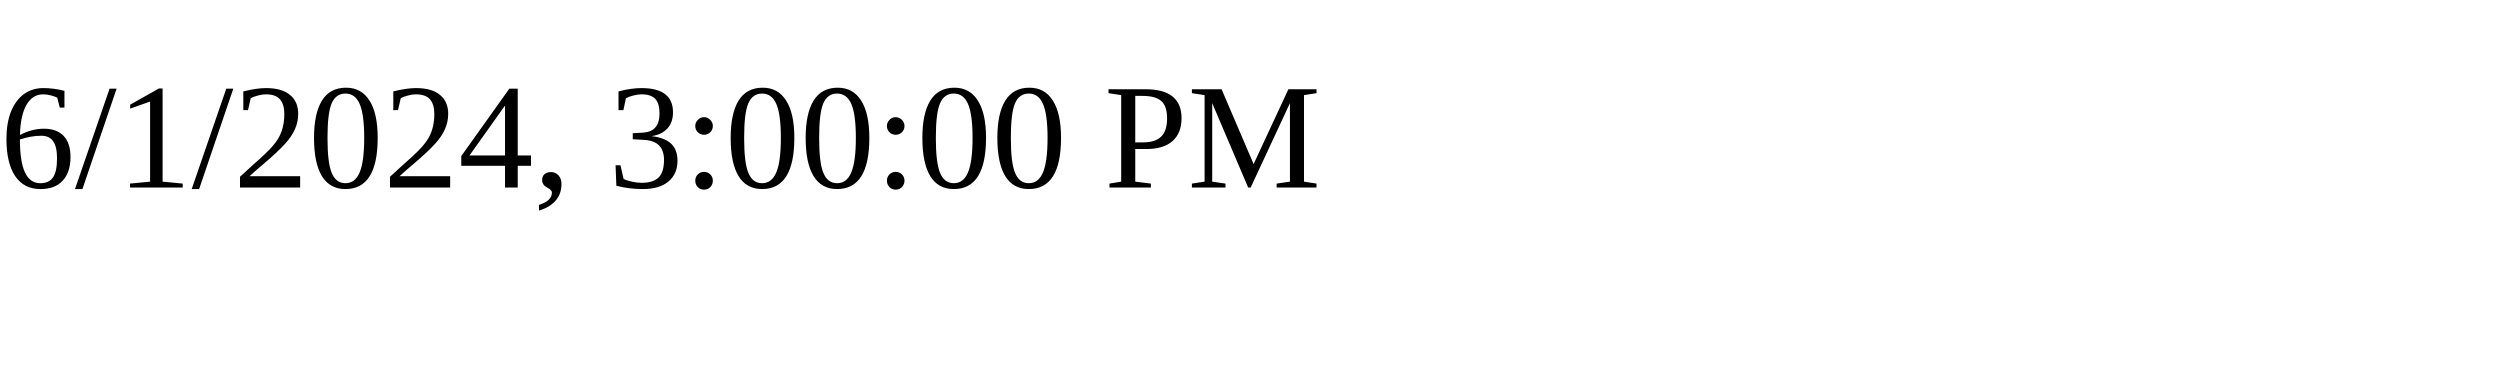
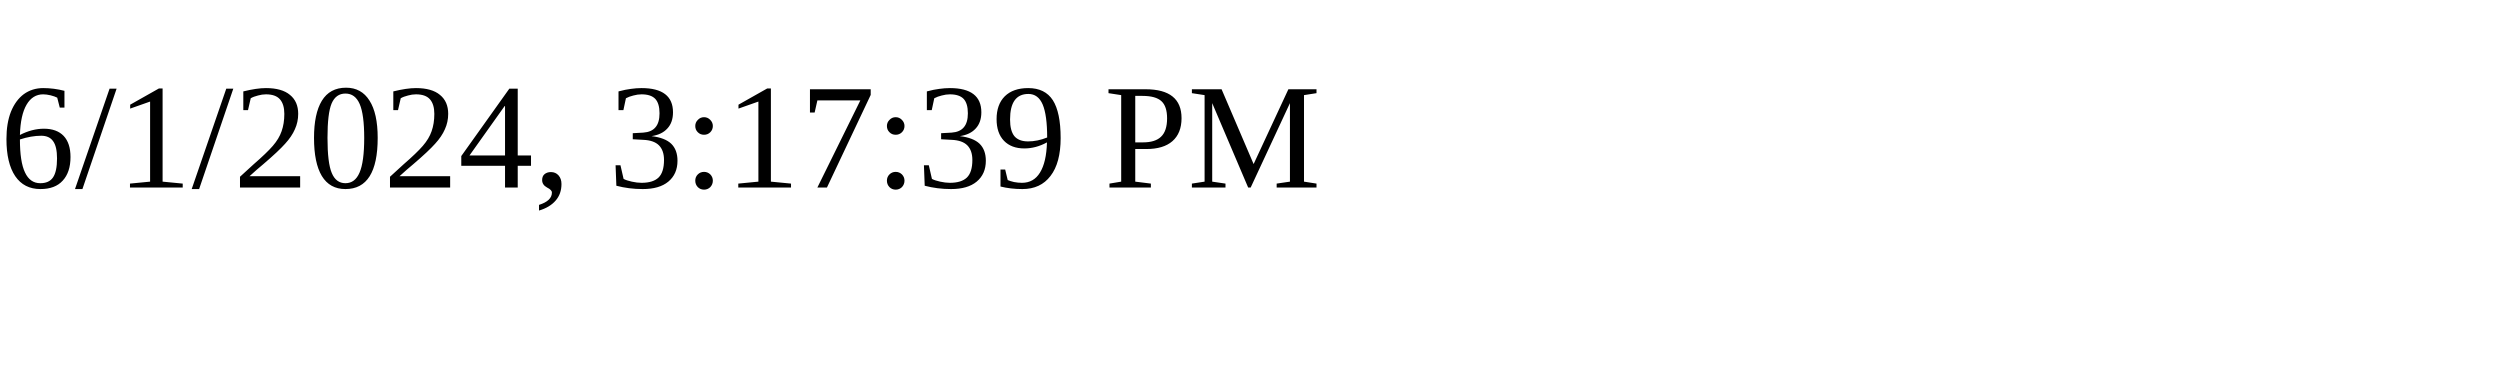
<svg xmlns="http://www.w3.org/2000/svg" height="30" width="200">
-   <text x="0" y="15">6/1/2024, 3:00:00 PM</text>
+   <text x="0" y="15">6/1/2024, 3:17:39 PM</text>
</svg>
